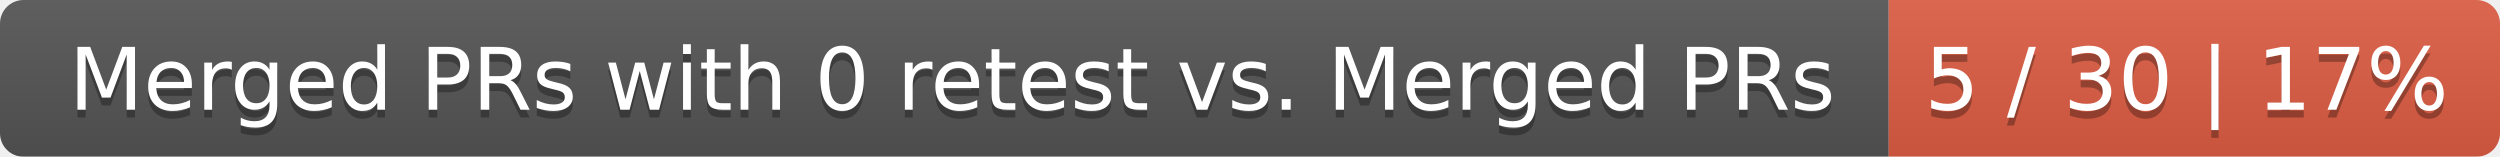
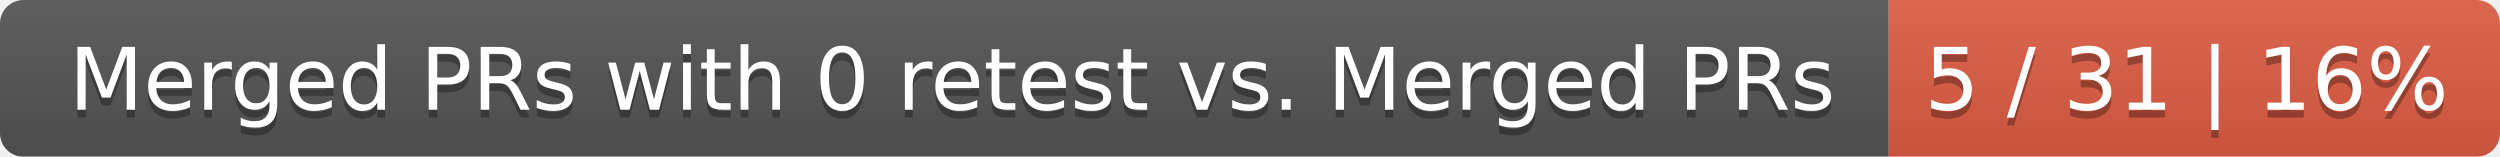
<svg xmlns="http://www.w3.org/2000/svg" width="319" height="20">
  <linearGradient id="smooth" x2="0" y2="100%">
    <stop offset="0" stop-color="#bbb" stop-opacity=".1" />
    <stop offset="1" stop-opacity=".1" />
  </linearGradient>
  <mask id="round">
    <rect width="319" height="20" rx="3" fill="#fff" />
  </mask>
  <g mask="url(#round)">
    <rect width="241" height="20" fill="#555" />
    <rect x="241" width="78" height="20" fill="#e05d44" />
    <rect width="319" height="20" fill="url(#smooth)" />
  </g>
  <g fill="#fff" text-anchor="middle" font-family="DejaVu Sans,Verdana,Geneva,sans-serif" font-size="11">
    <text x="121.5" y="15" fill="#010101" fill-opacity=".3">Merged PRs with 0 retest vs. Merged PRs</text>
    <text x="121.5" y="14">Merged PRs with 0 retest vs. Merged PRs</text>
-     <text x="279" y="15" fill="#010101" fill-opacity=".3">5 / 30 | 17%</text>
-     <text x="279" y="14">5 / 30 | 17%</text>
+     <text x="279" y="15" fill="#010101" fill-opacity=".3">5 / 31 | 16%</text>
+     <text x="279" y="14">5 / 31 | 16%</text>
  </g>
</svg>
